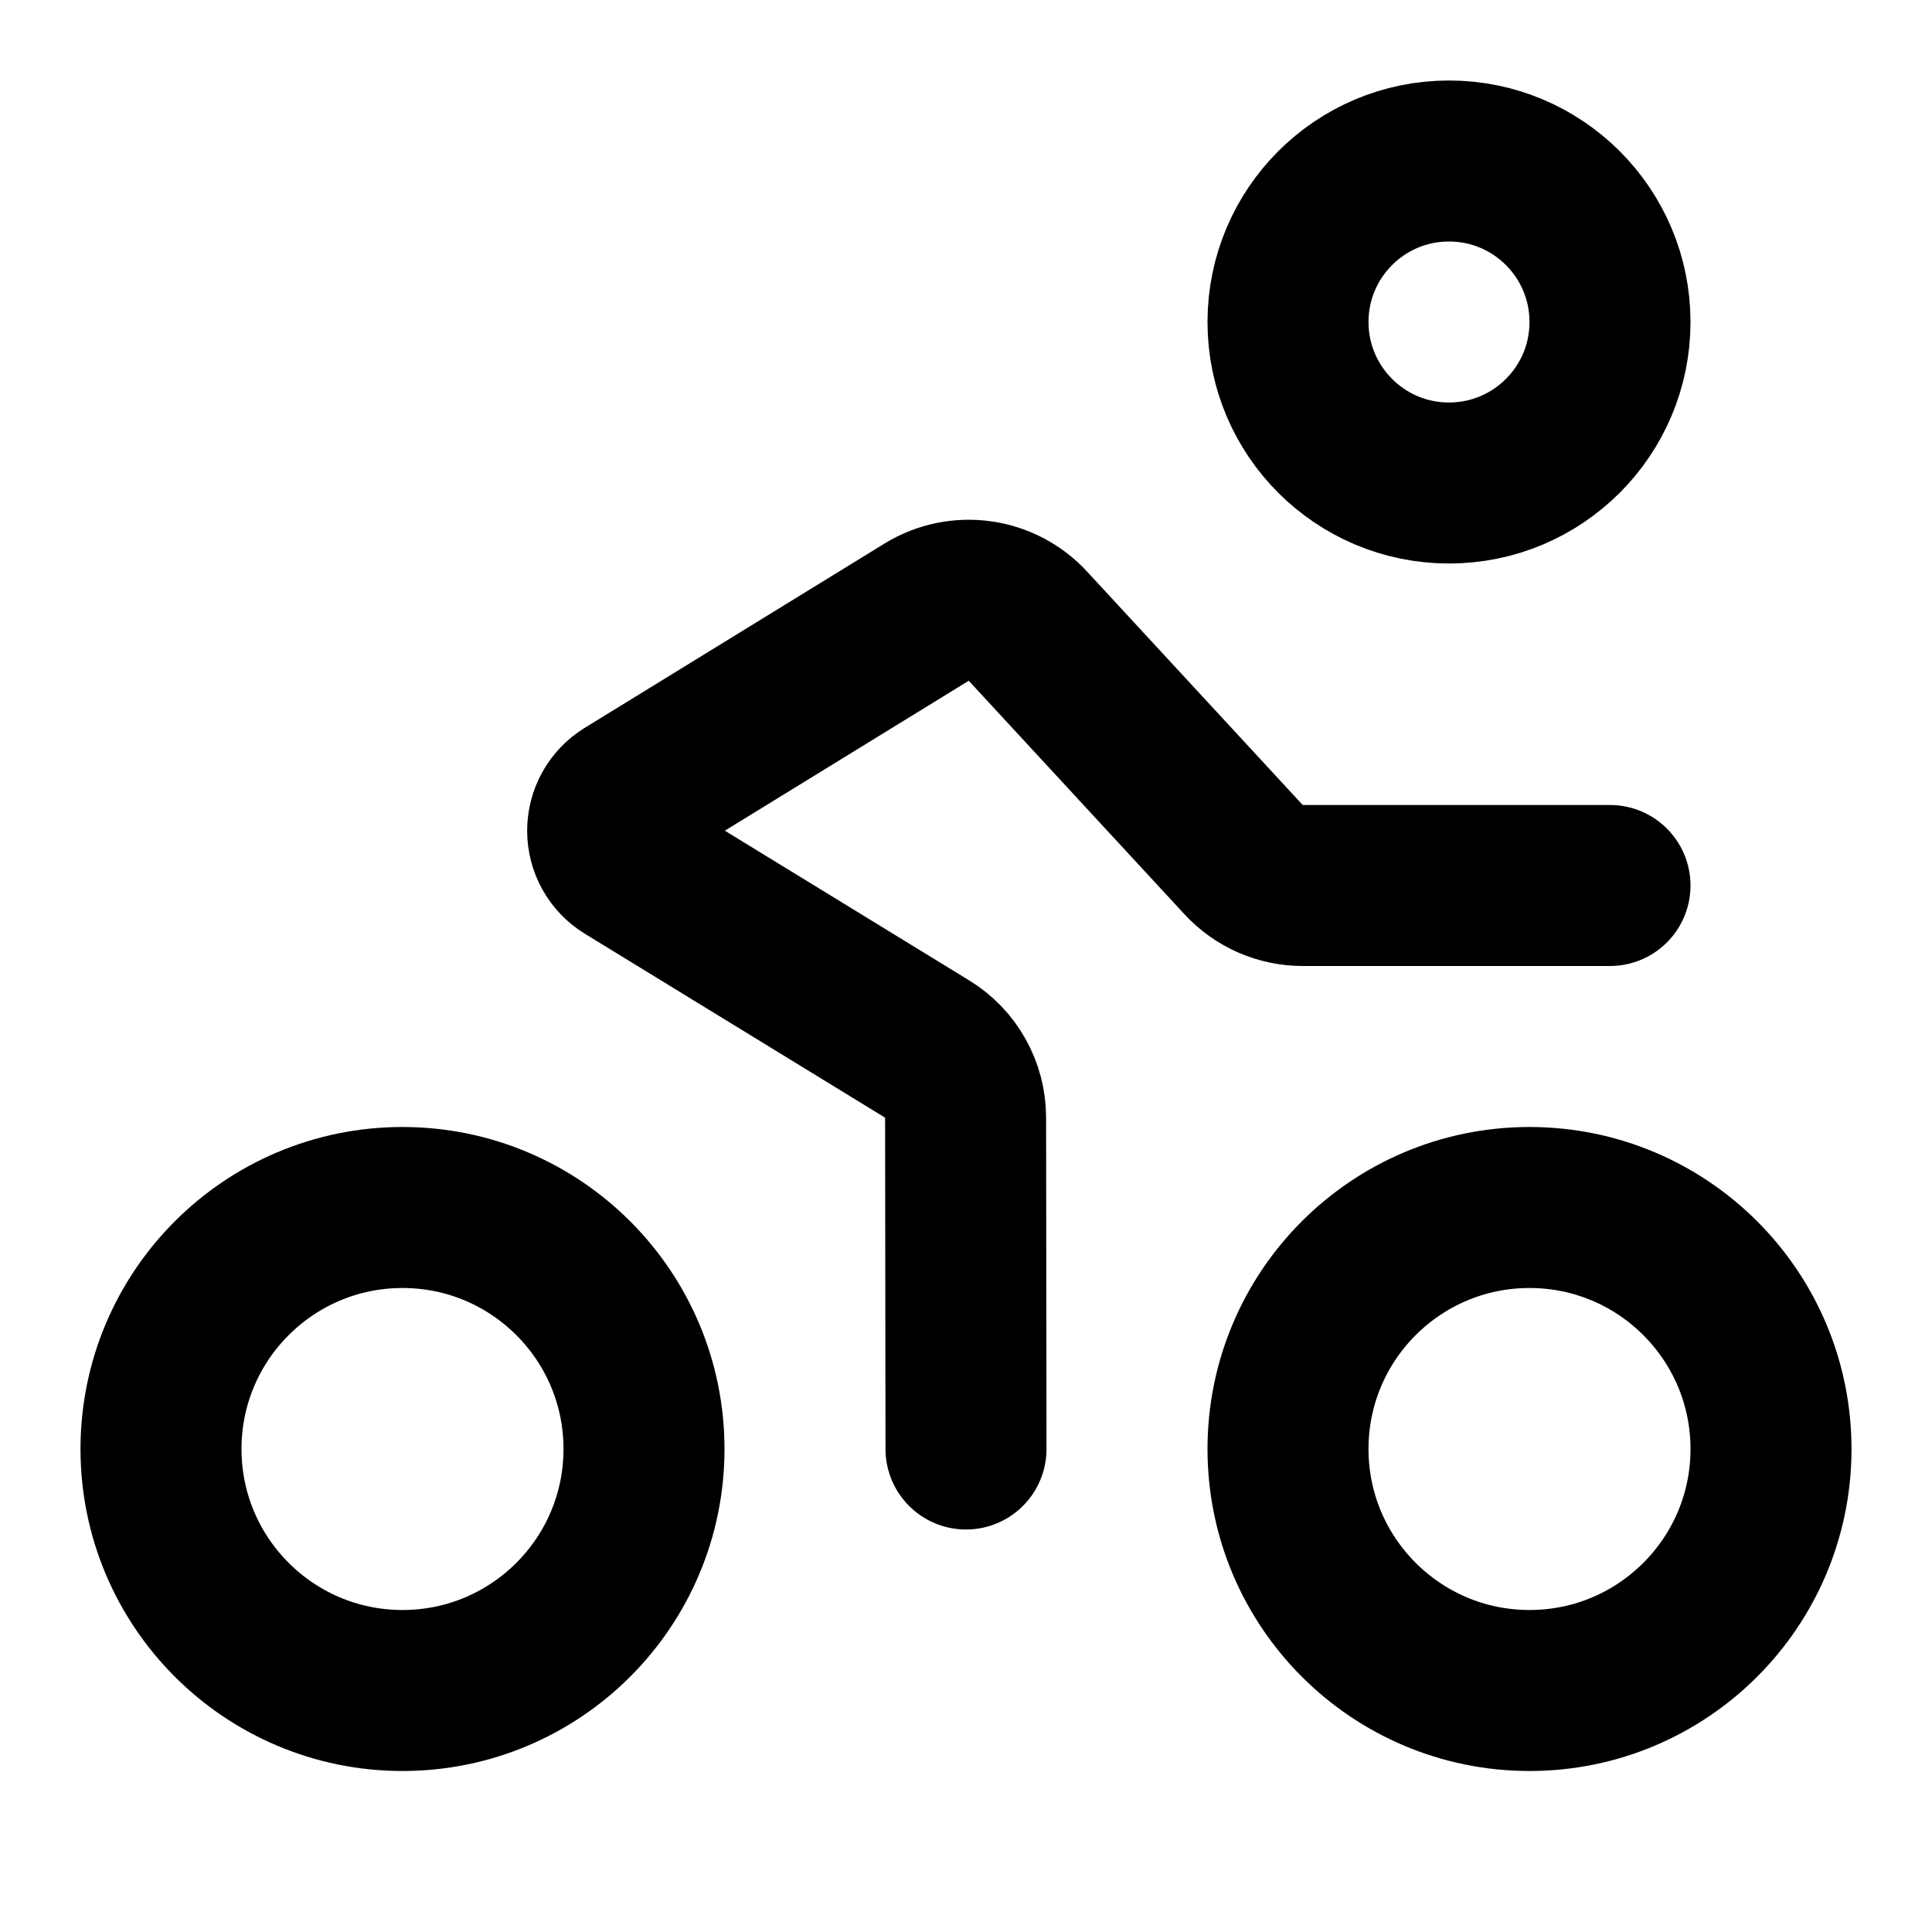
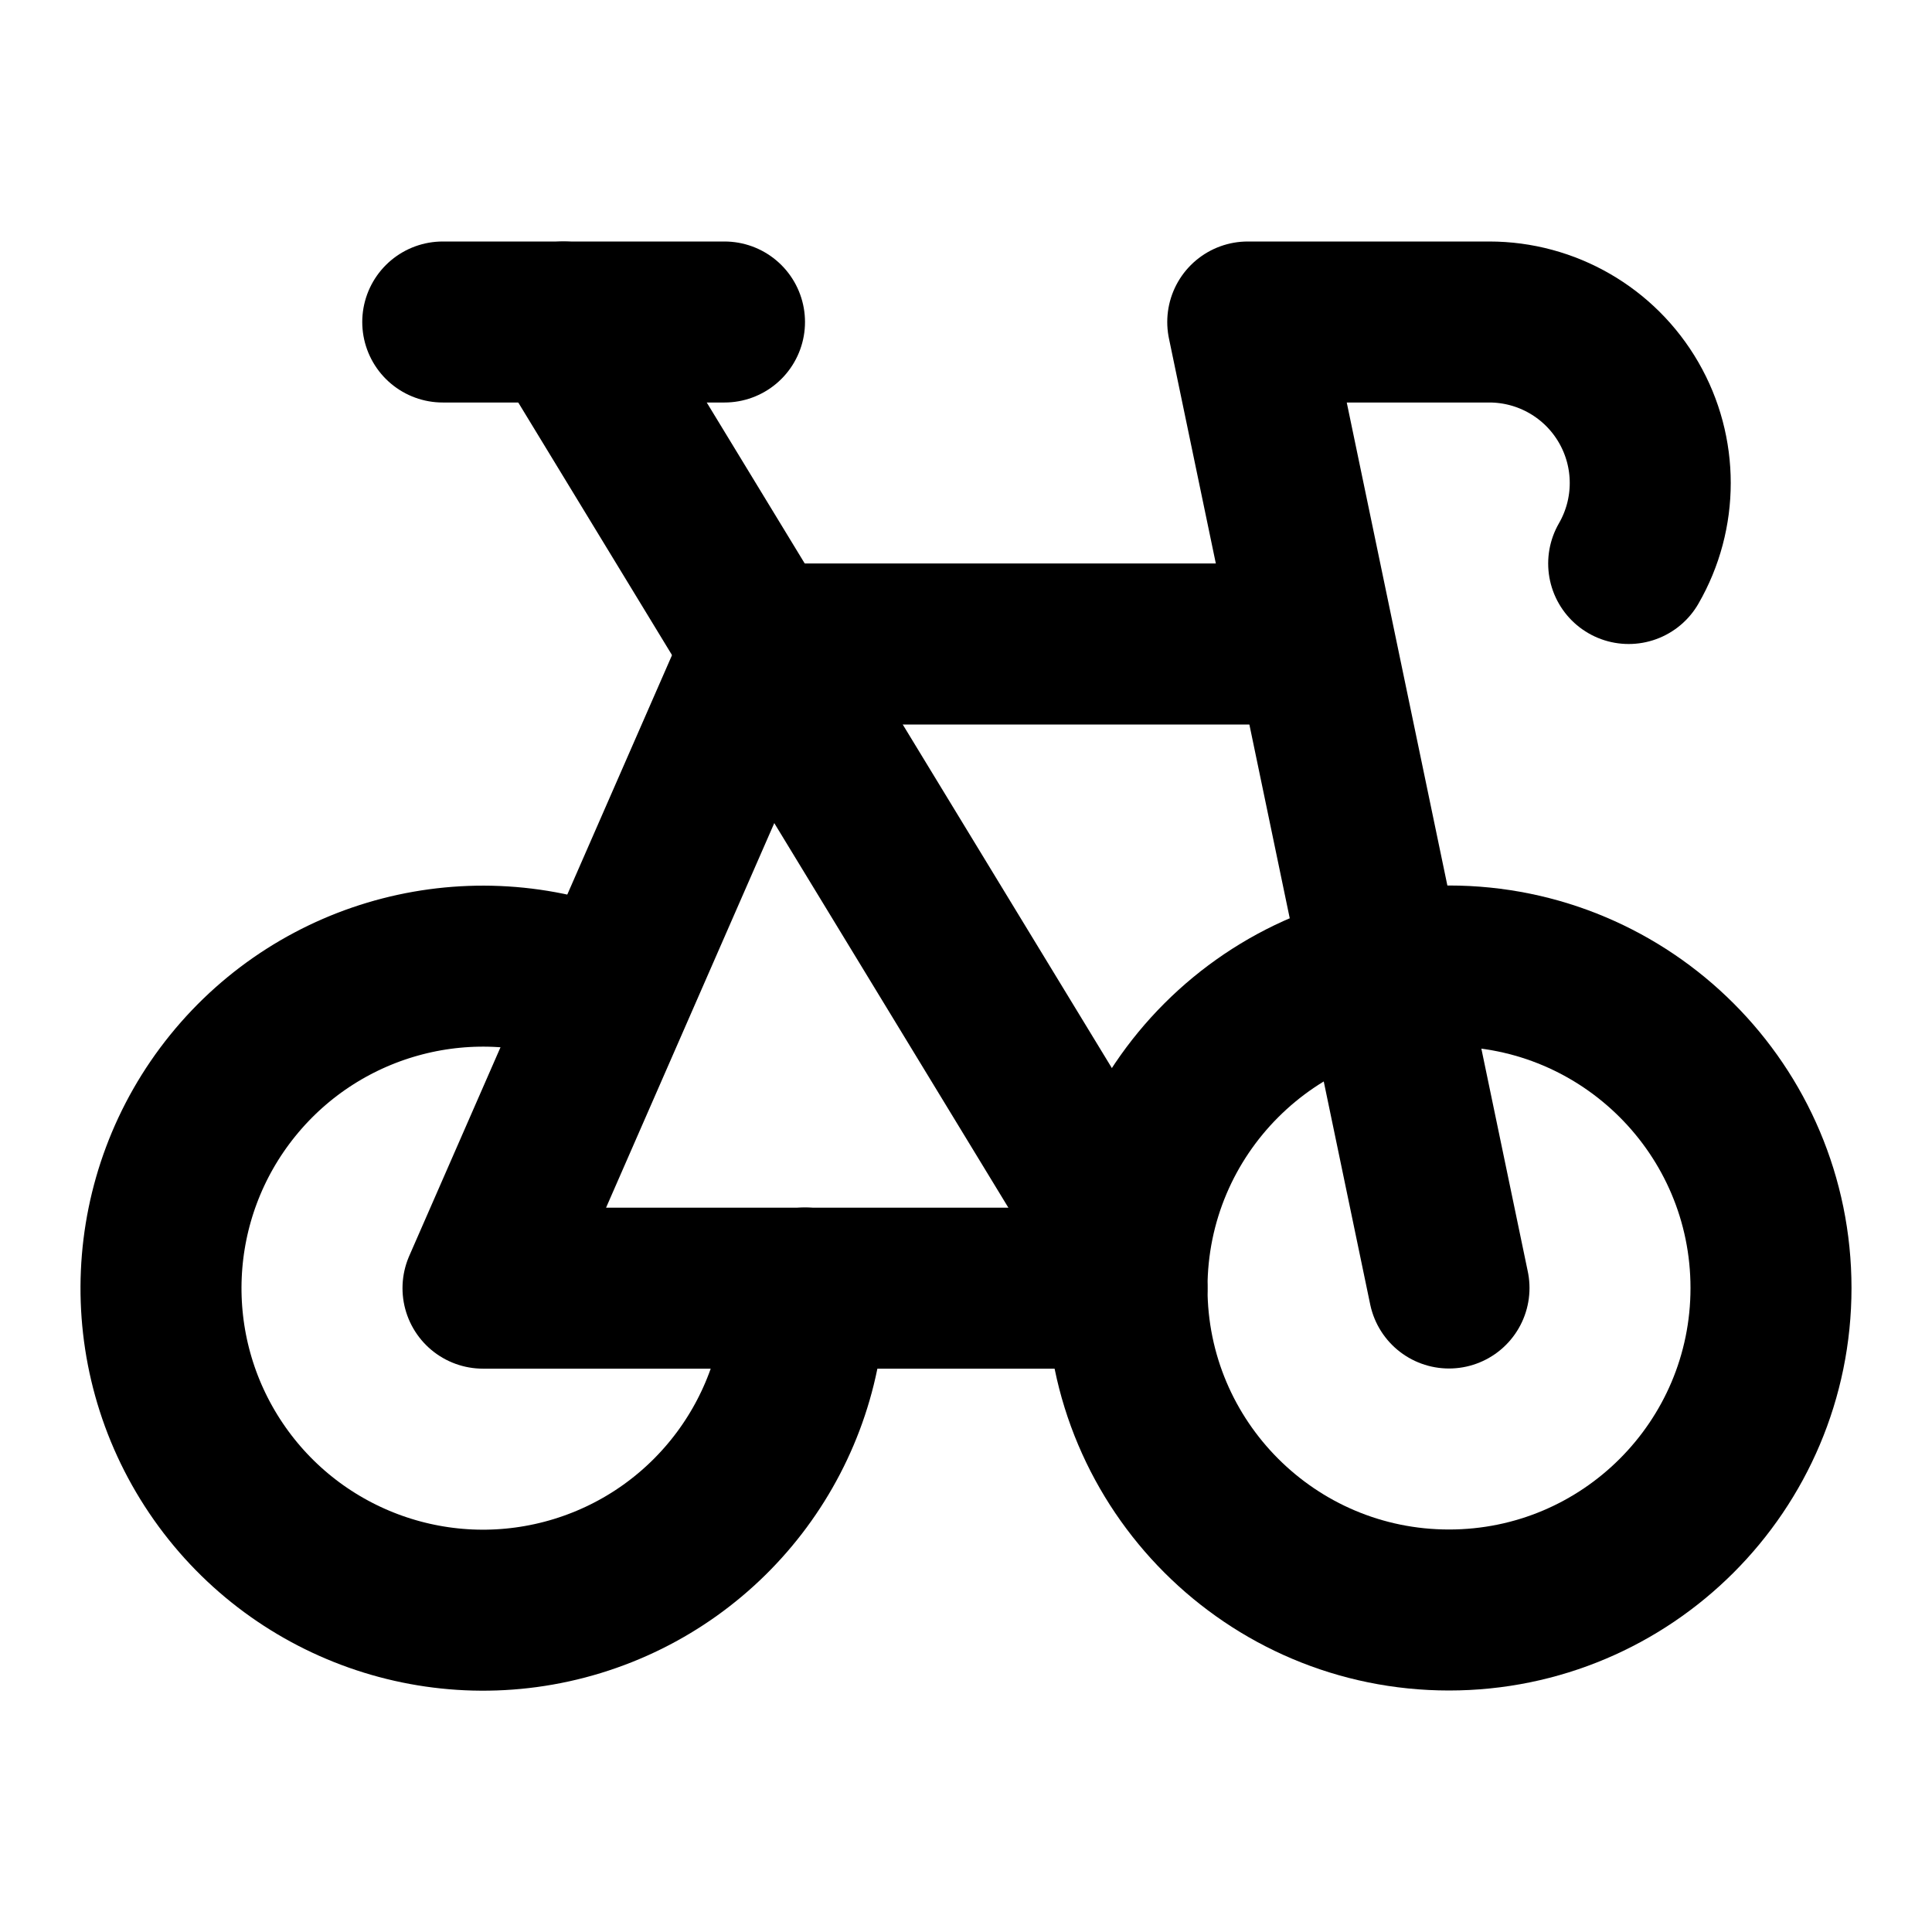
<svg xmlns="http://www.w3.org/2000/svg" width="24" height="24" viewBox="0 0 24 24" fill="none" stroke="currentColor" stroke-width="2" stroke-linecap="round" stroke-linejoin="round">
-   <path d="M20 11h-3.815a1 1 0 0 1-.74-.325l-2.67-2.89a1 1 0 0 0-1.265-.18l-3.725 2.29a.5.5 0 0 0 0 .85l3.73 2.285a1 1 0 0 1 .48.855L12 18" />
-   <circle cx="18" cy="4" r="2" />
-   <circle cx="19" cy="18" r="3" />
-   <circle cx="5" cy="18" r="3" />
+   <path d="M10 16a4 4 0 1 1-2.5-3.706" />
+   <path d="M14 15.5 7 4" />
+   <path d="M16 8H9.5L6 16.002h8" />
+   <path d="M18 16 15.5 4h3a2 2 0 0 1 1.732 3" />
+   <path d="M5.5 4H9" />
+   <circle cx="18" cy="16" r="4" />
</svg>
